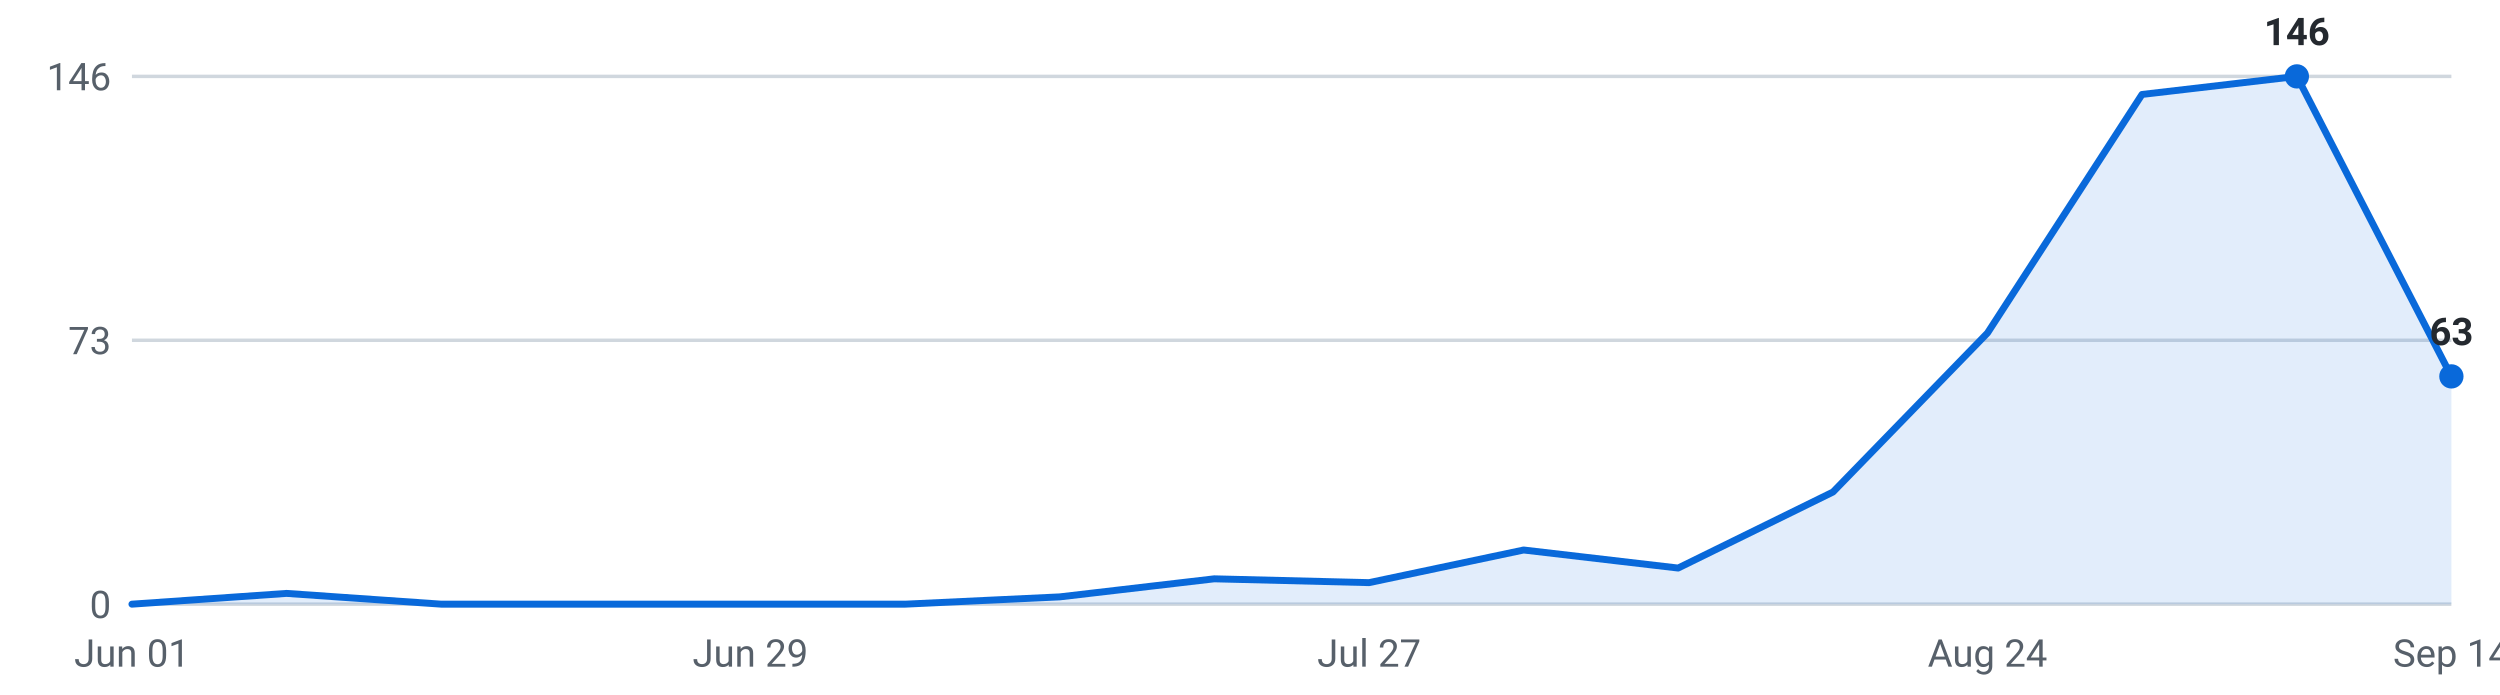
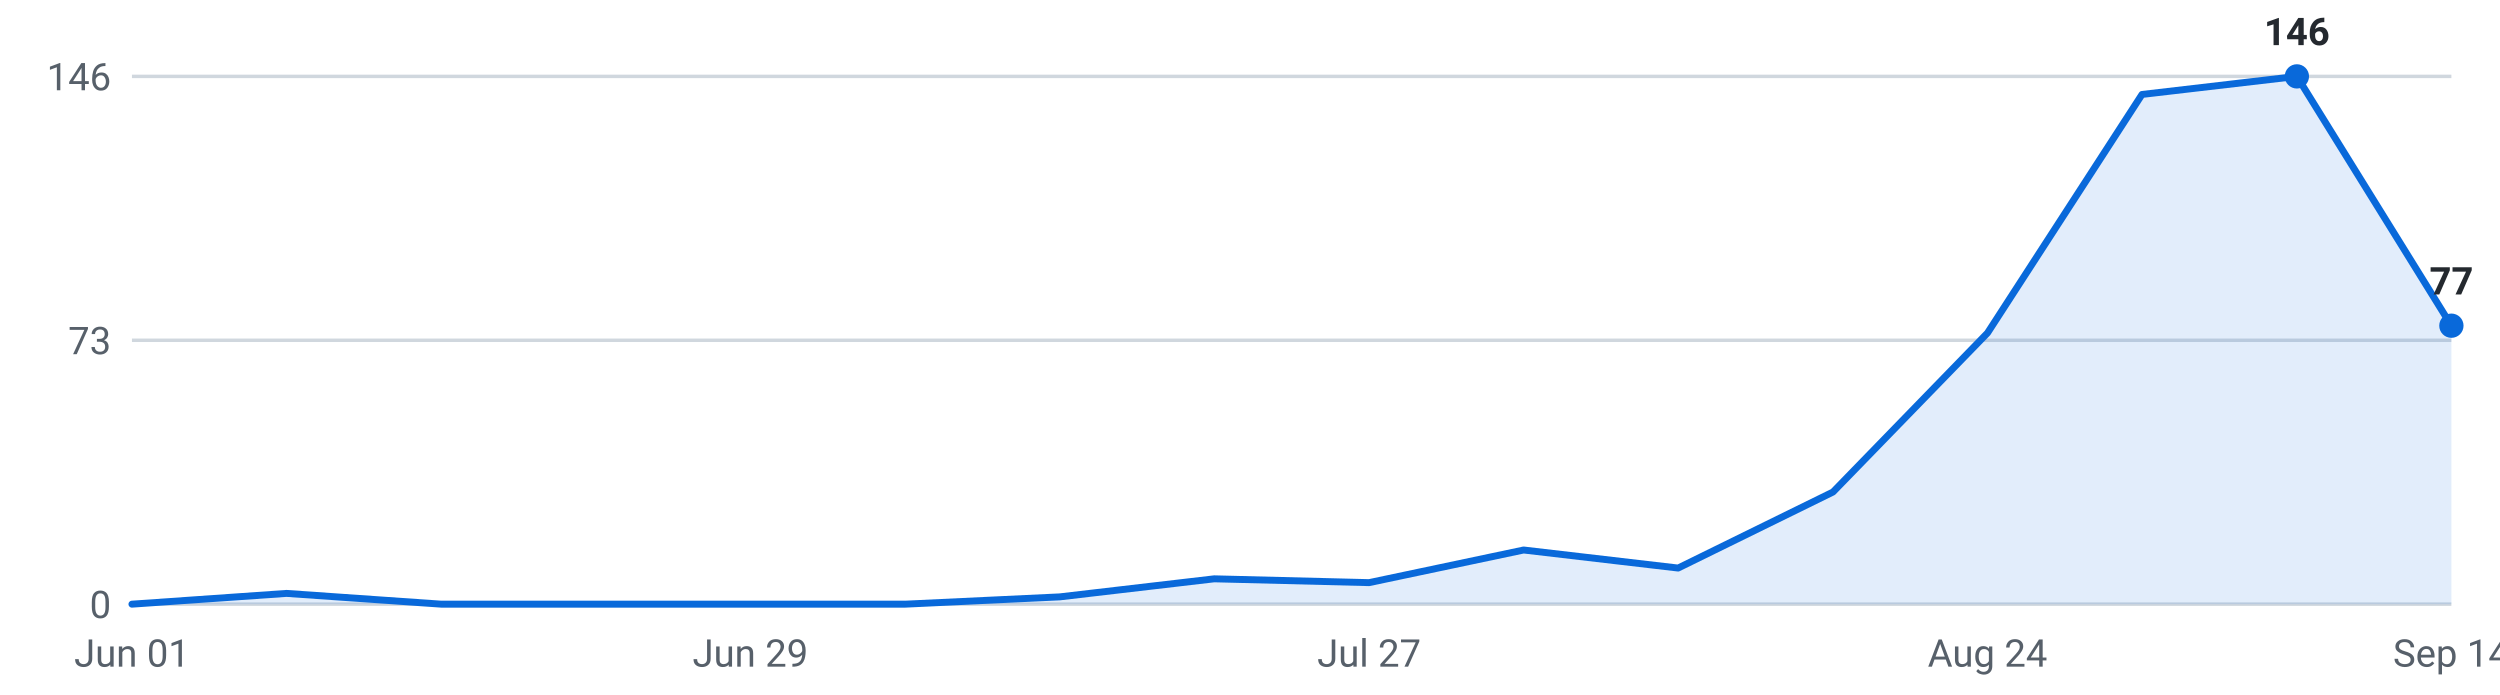
<svg xmlns="http://www.w3.org/2000/svg" viewBox="0 0 720 200" width="720" height="200" role="img" aria-label="Internships posted per week, last 16 weeks">
  <g font-family="-apple-system,Segoe UI,Roboto,sans-serif" font-size="11">
    <line x1="38" y1="174.0" x2="706" y2="174.0" stroke="#d0d7de" stroke-width="1" />
    <text x="32" y="178.0" text-anchor="end" fill="#57606a">0</text>
    <line x1="38" y1="98.0" x2="706" y2="98.0" stroke="#d0d7de" stroke-width="1" />
    <text x="32" y="102.0" text-anchor="end" fill="#57606a">73</text>
    <line x1="38" y1="22.0" x2="706" y2="22.0" stroke="#d0d7de" stroke-width="1" />
    <text x="32" y="26.0" text-anchor="end" fill="#57606a">146</text>
-     <path d="M38.0,174 L38.0,174.0 L82.5,170.9 L127.1,174.0 L171.6,174.0 L216.1,174.0 L260.7,174.0 L305.2,171.9 L349.7,166.7 L394.3,167.8 L438.8,158.4 L483.3,163.6 L527.9,141.7 L572.4,95.9 L616.9,27.2 L661.5,22.0 L706.0,108.4 L706.0,174 Z" fill="#0969da" fill-opacity="0.12" />
-     <polyline points="38.0,174.0 82.5,170.9 127.1,174.0 171.6,174.0 216.1,174.0 260.7,174.0 305.2,171.9 349.7,166.7 394.3,167.8 438.8,158.4 483.3,163.6 527.9,141.7 572.4,95.9 616.9,27.2 661.5,22.0 706.0,108.4" fill="none" stroke="#0969da" stroke-width="2" stroke-linejoin="round" stroke-linecap="round" />
+     <path d="M38.0,174 L38.0,174.0 L82.5,170.9 L127.1,174.0 L171.6,174.0 L216.1,174.0 L260.7,174.0 L305.2,171.9 L349.7,166.7 L394.3,167.8 L438.8,158.4 L483.3,163.6 L527.9,141.7 L572.4,95.9 L616.9,27.2 L661.5,22.0 L706.0,93.8 L706.0,174 Z" fill="#0969da" fill-opacity="0.12" />
+     <polyline points="38.0,174.0 82.5,170.9 127.1,174.0 171.6,174.0 216.1,174.0 260.7,174.0 305.2,171.9 349.7,166.7 394.3,167.8 438.8,158.4 483.3,163.6 527.9,141.7 572.4,95.9 616.9,27.2 661.5,22.0 706.0,93.8" fill="none" stroke="#0969da" stroke-width="2" stroke-linejoin="round" stroke-linecap="round" />
    <circle cx="661.5" cy="22.0" r="3.5" fill="#0969da" />
    <text x="661.5" y="13.0" text-anchor="middle" fill="#24292f" font-weight="600">146</text>
-     <circle cx="706.0" cy="108.4" r="3.5" fill="#0969da" />
-     <text x="706.0" y="99.4" text-anchor="middle" fill="#24292f" font-weight="600">63</text>
+     <circle cx="706.0" cy="93.8" r="3.5" fill="#0969da" />
+     <text x="706.0" y="84.8" text-anchor="middle" fill="#24292f" font-weight="600">77</text>
    <text x="38.0" y="192" text-anchor="middle" fill="#57606a">Jun 01</text>
    <text x="216.1" y="192" text-anchor="middle" fill="#57606a">Jun 29</text>
    <text x="394.3" y="192" text-anchor="middle" fill="#57606a">Jul 27</text>
    <text x="572.4" y="192" text-anchor="middle" fill="#57606a">Aug 24</text>
    <text x="706.0" y="192" text-anchor="middle" fill="#57606a">Sep 14</text>
  </g>
</svg>
